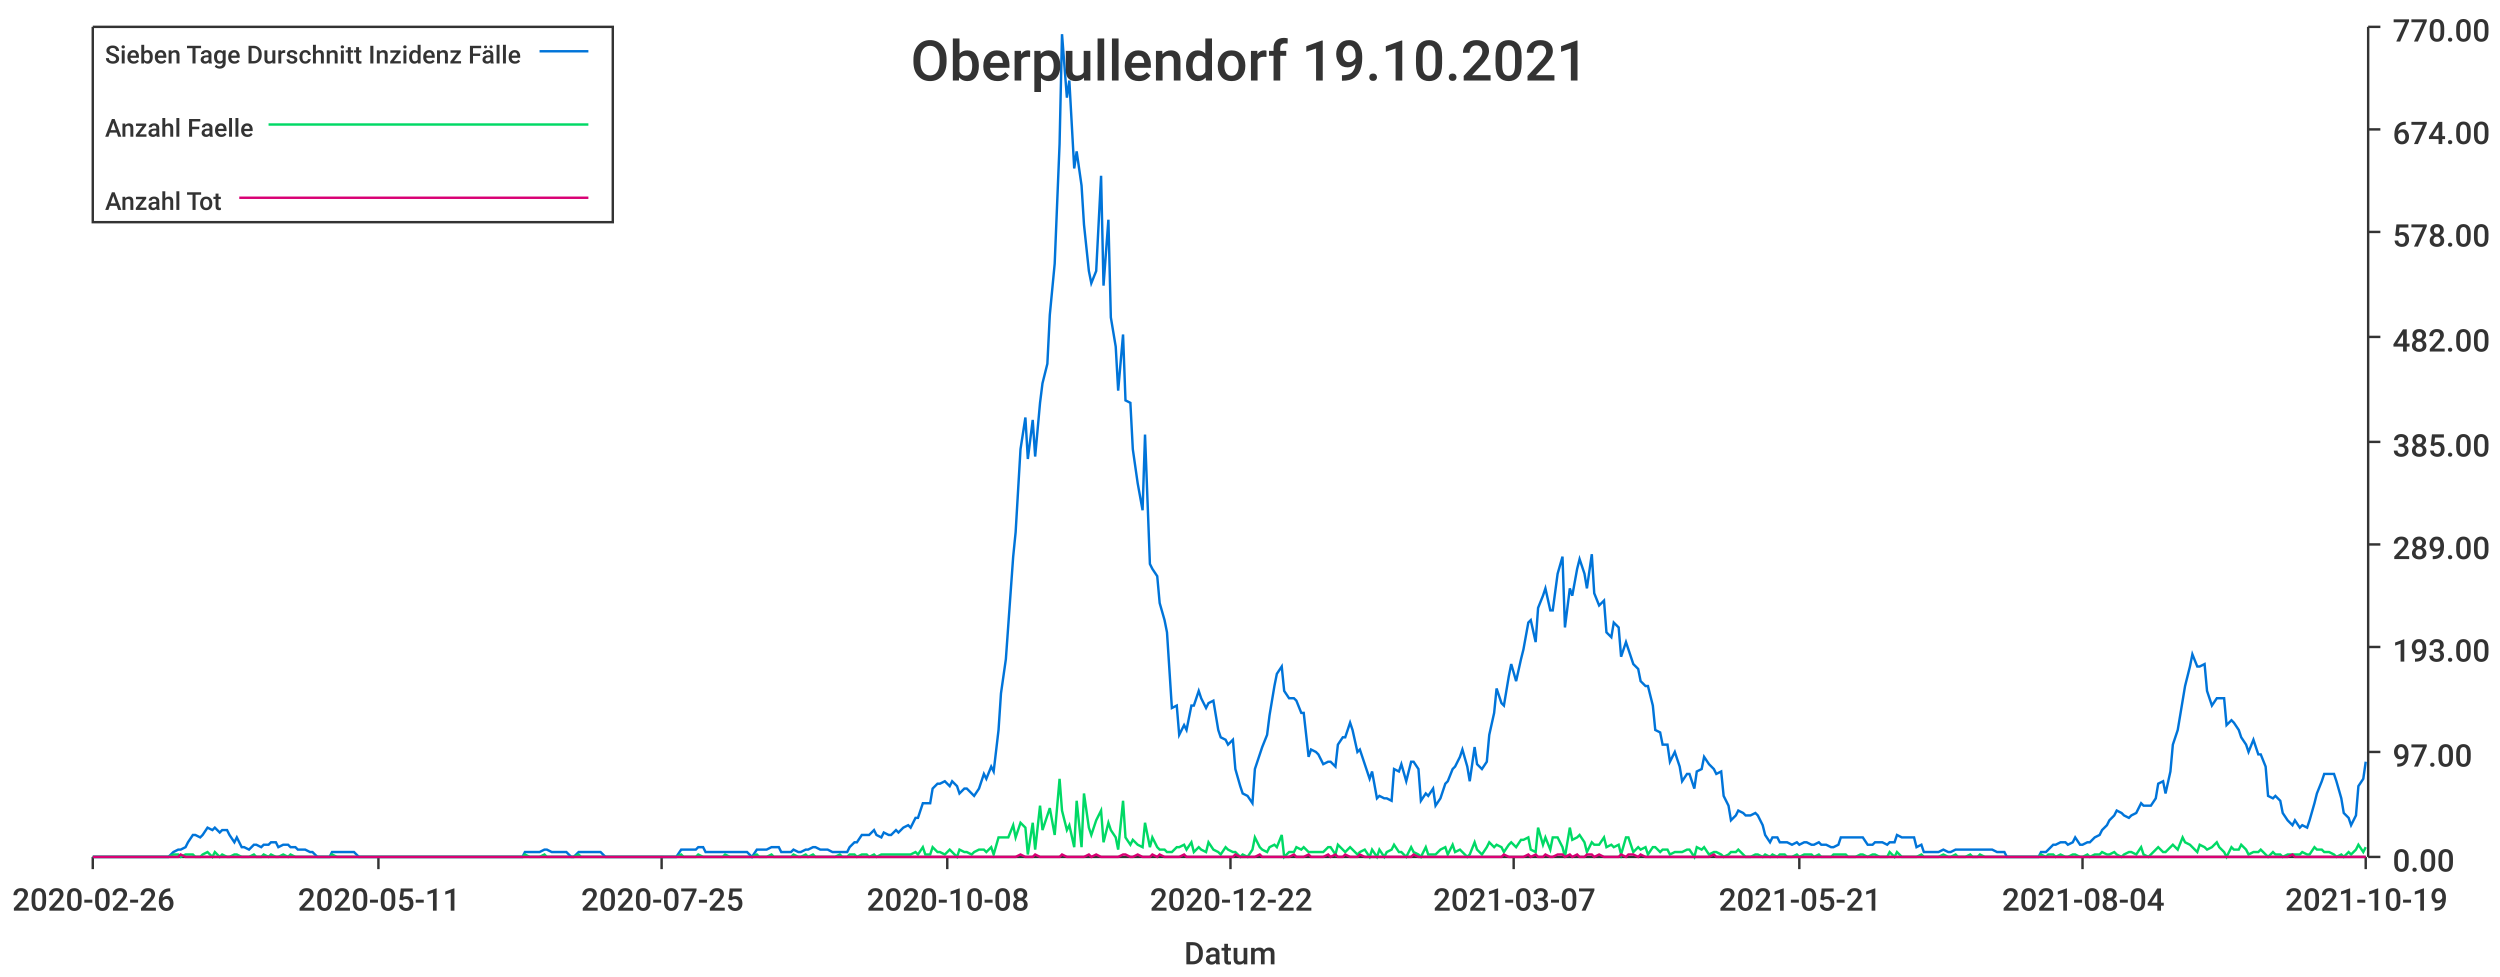
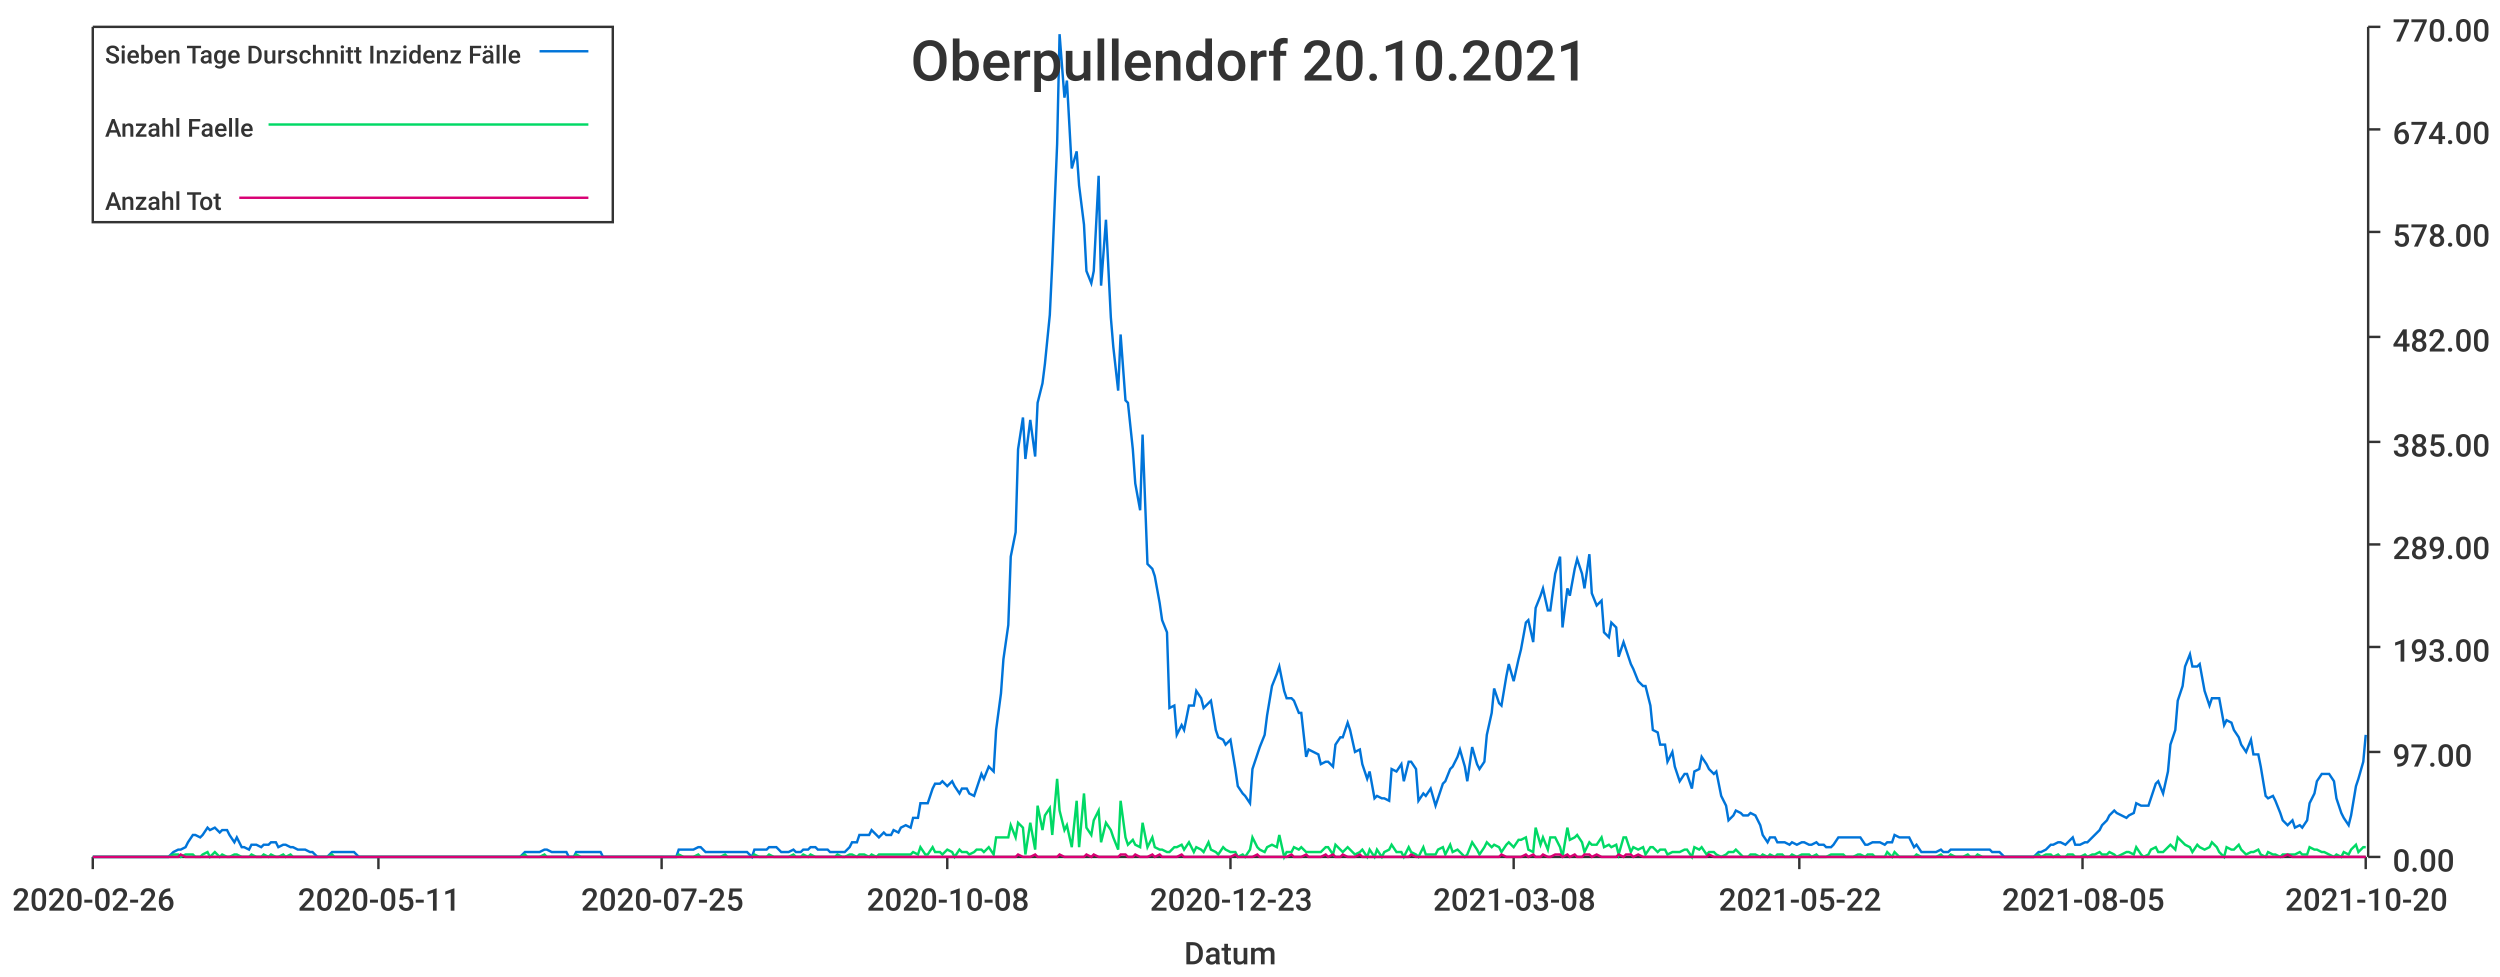
<svg xmlns="http://www.w3.org/2000/svg" width="1024" height="400">\n<path d="M 0 0 L 1024 0 L 1024 400 L 0 400 L 0 0" style="stroke-width:0;stroke:rgba(255,255,255,1.0);fill:rgba(255,255,255,1.0)" />
  <path d="M 38 11 L 969 11 L 969 351 L 38 351 L 38 11" style="stroke-width:0;stroke:rgba(255,255,255,1.0);fill:rgba(255,255,255,1.0)" />
  <path d="M 38 351 L 969 351" style="stroke-width:1;stroke:rgba(51,51,51,1.0);fill:none" />
  <path d="M 38 351 L 38 356" style="stroke-width:1;stroke:rgba(51,51,51,1.0);fill:none" />
  <text x="5" y="373" style="stroke-width:0;stroke:none;fill:rgba(51,51,51,1.0);font-size:12.8px;font-family:'Roboto Medium',sans-serif">2020-02-26</text>
  <path d="M 155 351 L 155 356" style="stroke-width:1;stroke:rgba(51,51,51,1.0);fill:none" />
  <text x="122" y="373" style="stroke-width:0;stroke:none;fill:rgba(51,51,51,1.0);font-size:12.8px;font-family:'Roboto Medium',sans-serif">2020-05-11</text>
  <path d="M 271 351 L 271 356" style="stroke-width:1;stroke:rgba(51,51,51,1.0);fill:none" />
  <text x="238" y="373" style="stroke-width:0;stroke:none;fill:rgba(51,51,51,1.0);font-size:12.8px;font-family:'Roboto Medium',sans-serif">2020-07-25</text>
  <path d="M 388 351 L 388 356" style="stroke-width:1;stroke:rgba(51,51,51,1.0);fill:none" />
  <text x="355" y="373" style="stroke-width:0;stroke:none;fill:rgba(51,51,51,1.0);font-size:12.8px;font-family:'Roboto Medium',sans-serif">2020-10-08</text>
  <path d="M 504 351 L 504 356" style="stroke-width:1;stroke:rgba(51,51,51,1.0);fill:none" />
-   <text x="471" y="373" style="stroke-width:0;stroke:none;fill:rgba(51,51,51,1.0);font-size:12.8px;font-family:'Roboto Medium',sans-serif">2020-12-22</text>
+   <text x="471" y="373" style="stroke-width:0;stroke:none;fill:rgba(51,51,51,1.0);font-size:12.8px;font-family:'Roboto Medium',sans-serif">2020-12-23</text>
  <path d="M 620 351 L 620 356" style="stroke-width:1;stroke:rgba(51,51,51,1.0);fill:none" />
-   <text x="587" y="373" style="stroke-width:0;stroke:none;fill:rgba(51,51,51,1.0);font-size:12.8px;font-family:'Roboto Medium',sans-serif">2021-03-07</text>
+   <text x="587" y="373" style="stroke-width:0;stroke:none;fill:rgba(51,51,51,1.0);font-size:12.8px;font-family:'Roboto Medium',sans-serif">2021-03-08</text>
  <path d="M 737 351 L 737 356" style="stroke-width:1;stroke:rgba(51,51,51,1.0);fill:none" />
-   <text x="704" y="373" style="stroke-width:0;stroke:none;fill:rgba(51,51,51,1.0);font-size:12.8px;font-family:'Roboto Medium',sans-serif">2021-05-21</text>
+   <text x="704" y="373" style="stroke-width:0;stroke:none;fill:rgba(51,51,51,1.0);font-size:12.8px;font-family:'Roboto Medium',sans-serif">2021-05-22</text>
  <path d="M 853 351 L 853 356" style="stroke-width:1;stroke:rgba(51,51,51,1.0);fill:none" />
-   <text x="820" y="373" style="stroke-width:0;stroke:none;fill:rgba(51,51,51,1.0);font-size:12.8px;font-family:'Roboto Medium',sans-serif">2021-08-04</text>
+   <text x="820" y="373" style="stroke-width:0;stroke:none;fill:rgba(51,51,51,1.0);font-size:12.8px;font-family:'Roboto Medium',sans-serif">2021-08-05</text>
  <path d="M 969 351 L 969 356" style="stroke-width:1;stroke:rgba(51,51,51,1.0);fill:none" />
-   <text x="936" y="373" style="stroke-width:0;stroke:none;fill:rgba(51,51,51,1.0);font-size:12.8px;font-family:'Roboto Medium',sans-serif">2021-10-19</text>
+   <text x="936" y="373" style="stroke-width:0;stroke:none;fill:rgba(51,51,51,1.0);font-size:12.8px;font-family:'Roboto Medium',sans-serif">2021-10-20</text>
  <text x="485" y="395" style="stroke-width:0;stroke:none;fill:rgba(51,51,51,1.0);font-size:12.8px;font-family:'Roboto Medium',sans-serif">Datum</text>
  <path d="M 970 351 L 970 11" style="stroke-width:1;stroke:rgba(51,51,51,1.0);fill:none" />
  <path d="M 970 351 L 975 351" style="stroke-width:1;stroke:rgba(51,51,51,1.0);fill:none" />
  <text x="980" y="357" style="stroke-width:0;stroke:none;fill:rgba(51,51,51,1.0);font-size:12.8px;font-family:'Roboto Medium',sans-serif">0.00</text>
  <path d="M 970 308 L 975 308" style="stroke-width:1;stroke:rgba(51,51,51,1.0);fill:none" />
  <text x="980" y="314" style="stroke-width:0;stroke:none;fill:rgba(51,51,51,1.0);font-size:12.8px;font-family:'Roboto Medium',sans-serif">97.00</text>
  <path d="M 970 265 L 975 265" style="stroke-width:1;stroke:rgba(51,51,51,1.0);fill:none" />
  <text x="980" y="271" style="stroke-width:0;stroke:none;fill:rgba(51,51,51,1.0);font-size:12.8px;font-family:'Roboto Medium',sans-serif">193.00</text>
  <path d="M 970 223 L 975 223" style="stroke-width:1;stroke:rgba(51,51,51,1.0);fill:none" />
  <text x="980" y="229" style="stroke-width:0;stroke:none;fill:rgba(51,51,51,1.0);font-size:12.8px;font-family:'Roboto Medium',sans-serif">289.00</text>
  <path d="M 970 181 L 975 181" style="stroke-width:1;stroke:rgba(51,51,51,1.0);fill:none" />
  <text x="980" y="187" style="stroke-width:0;stroke:none;fill:rgba(51,51,51,1.0);font-size:12.8px;font-family:'Roboto Medium',sans-serif">385.00</text>
  <path d="M 970 138 L 975 138" style="stroke-width:1;stroke:rgba(51,51,51,1.0);fill:none" />
  <text x="980" y="144" style="stroke-width:0;stroke:none;fill:rgba(51,51,51,1.0);font-size:12.8px;font-family:'Roboto Medium',sans-serif">482.00</text>
  <path d="M 970 95 L 975 95" style="stroke-width:1;stroke:rgba(51,51,51,1.0);fill:none" />
  <text x="980" y="101" style="stroke-width:0;stroke:none;fill:rgba(51,51,51,1.0);font-size:12.8px;font-family:'Roboto Medium',sans-serif">578.00</text>
  <path d="M 970 53 L 975 53" style="stroke-width:1;stroke:rgba(51,51,51,1.0);fill:none" />
  <text x="980" y="59" style="stroke-width:0;stroke:none;fill:rgba(51,51,51,1.0);font-size:12.8px;font-family:'Roboto Medium',sans-serif">674.00</text>
  <path d="M 970 11 L 975 11" style="stroke-width:1;stroke:rgba(51,51,51,1.0);fill:none" />
  <text x="980" y="17" style="stroke-width:0;stroke:none;fill:rgba(51,51,51,1.0);font-size:12.8px;font-family:'Roboto Medium',sans-serif">770.00</text>
-   <path d="M 38 351 L 40 351 L 42 351 L 43 351 L 45 351 L 46 351 L 48 351 L 49 351 L 51 351 L 52 351 L 54 351 L 56 351 L 57 351 L 59 351 L 60 351 L 62 351 L 63 351 L 65 351 L 66 351 L 68 351 L 69 351 L 71 349 L 73 348 L 74 348 L 76 347 L 77 345 L 79 342 L 80 342 L 82 343 L 83 342 L 85 339 L 87 340 L 88 339 L 90 341 L 91 340 L 93 340 L 94 342 L 96 345 L 97 343 L 99 347 L 100 347 L 102 348 L 104 346 L 105 346 L 107 347 L 108 346 L 110 346 L 111 345 L 113 345 L 114 347 L 116 346 L 118 346 L 119 347 L 121 347 L 122 348 L 124 348 L 125 348 L 127 349 L 128 349 L 130 351 L 131 351 L 133 351 L 135 351 L 136 349 L 138 349 L 139 349 L 141 349 L 142 349 L 144 349 L 145 349 L 147 351 L 148 351 L 150 351 L 152 351 L 153 351 L 155 351 L 156 351 L 158 351 L 159 351 L 161 351 L 162 351 L 164 351 L 166 351 L 167 351 L 169 351 L 170 351 L 172 351 L 173 351 L 175 351 L 176 351 L 178 351 L 179 351 L 181 351 L 183 351 L 184 351 L 186 351 L 187 351 L 189 351 L 190 351 L 192 351 L 193 351 L 195 351 L 197 351 L 198 351 L 200 351 L 201 351 L 203 351 L 204 351 L 206 351 L 207 351 L 209 351 L 210 351 L 212 351 L 214 351 L 215 349 L 217 349 L 218 349 L 220 349 L 221 349 L 223 348 L 224 348 L 226 349 L 227 349 L 229 349 L 231 349 L 232 349 L 234 351 L 235 351 L 237 349 L 238 349 L 240 349 L 241 349 L 243 349 L 245 349 L 246 349 L 248 351 L 249 351 L 251 351 L 252 351 L 254 351 L 255 351 L 257 351 L 258 351 L 260 351 L 262 351 L 263 351 L 265 351 L 266 351 L 268 351 L 269 351 L 271 351 L 272 351 L 274 351 L 276 351 L 277 351 L 279 348 L 280 348 L 282 348 L 283 348 L 285 348 L 286 347 L 288 347 L 289 349 L 291 349 L 293 349 L 294 349 L 296 349 L 297 349 L 299 349 L 300 349 L 302 349 L 303 349 L 305 349 L 306 349 L 308 351 L 310 348 L 311 348 L 313 348 L 314 348 L 316 347 L 317 347 L 319 347 L 320 349 L 322 349 L 324 349 L 325 348 L 327 349 L 328 349 L 330 348 L 331 348 L 333 347 L 334 347 L 336 348 L 337 348 L 339 348 L 341 349 L 342 349 L 344 349 L 345 349 L 347 349 L 348 347 L 350 345 L 351 345 L 353 342 L 355 342 L 356 342 L 358 340 L 359 342 L 361 343 L 362 341 L 364 342 L 365 342 L 367 340 L 368 341 L 370 339 L 372 338 L 373 339 L 375 335 L 376 335 L 378 329 L 379 329 L 381 329 L 382 323 L 384 321 L 385 321 L 387 320 L 389 322 L 390 320 L 392 322 L 393 325 L 395 323 L 396 323 L 398 325 L 399 326 L 401 323 L 403 317 L 404 319 L 406 314 L 407 316 L 409 299 L 410 284 L 412 270 L 413 256 L 415 228 L 416 218 L 418 184 L 420 171 L 421 188 L 423 172 L 424 187 L 426 165 L 427 157 L 429 149 L 430 129 L 432 108 L 434 59 L 435 14 L 437 40 L 438 33 L 440 69 L 441 62 L 443 76 L 444 92 L 446 111 L 447 116 L 449 111 L 451 72 L 452 117 L 454 90 L 455 130 L 457 142 L 458 160 L 460 137 L 461 164 L 463 165 L 464 184 L 466 198 L 468 209 L 469 178 L 471 231 L 472 233 L 474 236 L 475 247 L 477 254 L 478 259 L 480 290 L 482 289 L 483 301 L 485 297 L 486 299 L 488 289 L 489 289 L 491 283 L 492 286 L 494 290 L 495 288 L 497 287 L 499 299 L 500 302 L 502 303 L 503 305 L 505 303 L 506 315 L 508 322 L 509 325 L 511 326 L 513 329 L 514 315 L 516 309 L 517 306 L 519 301 L 520 293 L 522 281 L 523 276 L 525 273 L 526 283 L 528 286 L 530 286 L 531 287 L 533 292 L 534 292 L 536 310 L 537 307 L 539 308 L 540 309 L 542 313 L 544 312 L 545 312 L 547 314 L 548 305 L 550 302 L 551 302 L 553 296 L 554 299 L 556 308 L 557 307 L 559 313 L 561 319 L 562 316 L 564 327 L 565 326 L 567 327 L 568 327 L 570 328 L 571 315 L 573 316 L 574 313 L 576 320 L 578 312 L 579 312 L 581 315 L 582 328 L 584 325 L 585 326 L 587 323 L 588 330 L 590 327 L 592 321 L 593 320 L 595 315 L 596 314 L 598 310 L 599 307 L 601 314 L 602 320 L 604 306 L 605 313 L 607 315 L 609 312 L 610 301 L 612 292 L 613 282 L 615 288 L 616 289 L 618 277 L 619 272 L 621 279 L 623 270 L 624 266 L 626 255 L 627 254 L 629 263 L 630 249 L 632 244 L 633 241 L 635 250 L 636 250 L 638 235 L 640 228 L 641 257 L 643 241 L 644 244 L 646 233 L 647 229 L 649 235 L 650 241 L 652 227 L 653 243 L 655 248 L 657 246 L 658 259 L 660 261 L 661 255 L 663 257 L 664 269 L 666 263 L 667 266 L 669 272 L 671 274 L 672 279 L 674 281 L 675 281 L 677 289 L 678 299 L 680 300 L 681 305 L 683 305 L 684 312 L 686 308 L 688 314 L 689 320 L 691 317 L 692 317 L 694 323 L 695 316 L 697 315 L 698 310 L 700 313 L 702 315 L 703 317 L 705 316 L 706 326 L 708 330 L 709 336 L 711 334 L 712 332 L 714 333 L 715 334 L 717 334 L 719 333 L 720 334 L 722 338 L 723 342 L 725 345 L 726 343 L 728 343 L 729 345 L 731 345 L 732 345 L 734 346 L 736 345 L 737 346 L 739 345 L 740 345 L 742 346 L 743 346 L 745 345 L 746 346 L 748 346 L 750 347 L 751 347 L 753 346 L 754 343 L 756 343 L 757 343 L 759 343 L 760 343 L 762 343 L 763 343 L 765 346 L 767 346 L 768 345 L 770 345 L 771 345 L 773 346 L 774 345 L 776 345 L 777 342 L 779 343 L 781 343 L 782 343 L 784 343 L 785 347 L 787 346 L 788 349 L 790 349 L 791 349 L 793 349 L 794 349 L 796 348 L 798 349 L 799 349 L 801 348 L 802 348 L 804 348 L 805 348 L 807 348 L 808 348 L 810 348 L 811 348 L 813 348 L 815 348 L 816 348 L 818 349 L 819 349 L 821 349 L 822 351 L 824 351 L 825 351 L 827 351 L 829 351 L 830 351 L 832 351 L 833 351 L 835 351 L 836 349 L 838 349 L 839 348 L 841 346 L 842 346 L 844 345 L 846 345 L 847 346 L 849 345 L 850 343 L 852 346 L 853 346 L 855 345 L 856 345 L 858 343 L 860 342 L 861 340 L 863 338 L 864 336 L 866 334 L 867 332 L 869 333 L 870 334 L 872 335 L 873 334 L 875 333 L 877 329 L 878 330 L 880 330 L 881 330 L 883 327 L 884 321 L 886 320 L 887 325 L 889 316 L 890 305 L 892 299 L 894 287 L 895 281 L 897 273 L 898 268 L 900 273 L 901 273 L 903 272 L 904 283 L 906 289 L 908 286 L 909 286 L 911 286 L 912 297 L 914 295 L 915 296 L 917 299 L 918 302 L 920 305 L 921 308 L 923 303 L 925 309 L 926 309 L 928 314 L 929 326 L 931 327 L 932 326 L 934 328 L 935 333 L 937 336 L 939 338 L 940 336 L 942 339 L 943 338 L 945 339 L 946 336 L 948 329 L 949 325 L 951 320 L 952 317 L 954 317 L 956 317 L 957 320 L 959 327 L 960 333 L 962 335 L 963 338 L 965 334 L 966 322 L 968 319 L 969 312" style="stroke-width:1;stroke:rgba(0,116,217,1.0);fill:none" />
-   <path d="M 38 351 L 40 351 L 42 351 L 43 351 L 45 351 L 46 351 L 48 351 L 49 351 L 51 351 L 52 351 L 54 351 L 56 351 L 57 351 L 59 351 L 60 351 L 62 351 L 63 351 L 65 351 L 66 351 L 68 351 L 69 351 L 71 350 L 73 350 L 74 351 L 76 350 L 77 350 L 79 350 L 80 351 L 82 351 L 83 350 L 85 349 L 87 351 L 88 349 L 90 351 L 91 350 L 93 351 L 94 351 L 96 350 L 97 350 L 99 351 L 100 351 L 102 351 L 104 350 L 105 351 L 107 351 L 108 350 L 110 351 L 111 350 L 113 351 L 114 351 L 116 350 L 118 351 L 119 350 L 121 351 L 122 351 L 124 351 L 125 351 L 127 351 L 128 351 L 130 351 L 131 351 L 133 351 L 135 351 L 136 350 L 138 351 L 139 351 L 141 351 L 142 351 L 144 351 L 145 351 L 147 351 L 148 351 L 150 351 L 152 351 L 153 351 L 155 351 L 156 351 L 158 351 L 159 351 L 161 351 L 162 351 L 164 351 L 166 351 L 167 351 L 169 351 L 170 351 L 172 351 L 173 351 L 175 351 L 176 351 L 178 351 L 179 351 L 181 351 L 183 351 L 184 351 L 186 351 L 187 351 L 189 351 L 190 351 L 192 351 L 193 351 L 195 351 L 197 351 L 198 351 L 200 351 L 201 351 L 203 351 L 204 351 L 206 351 L 207 351 L 209 351 L 210 351 L 212 351 L 214 351 L 215 350 L 217 351 L 218 351 L 220 351 L 221 351 L 223 350 L 224 351 L 226 351 L 227 351 L 229 351 L 231 351 L 232 351 L 234 351 L 235 351 L 237 350 L 238 351 L 240 351 L 241 351 L 243 351 L 245 351 L 246 351 L 248 351 L 249 351 L 251 351 L 252 351 L 254 351 L 255 351 L 257 351 L 258 351 L 260 351 L 262 351 L 263 351 L 265 351 L 266 351 L 268 351 L 269 351 L 271 351 L 272 351 L 274 351 L 276 351 L 277 351 L 279 350 L 280 351 L 282 351 L 283 351 L 285 351 L 286 350 L 288 351 L 289 351 L 291 351 L 293 351 L 294 351 L 296 351 L 297 350 L 299 351 L 300 351 L 302 351 L 303 351 L 305 351 L 306 351 L 308 351 L 310 350 L 311 351 L 313 351 L 314 351 L 316 350 L 317 351 L 319 351 L 320 351 L 322 351 L 324 351 L 325 350 L 327 351 L 328 351 L 330 350 L 331 351 L 333 350 L 334 351 L 336 351 L 337 351 L 339 351 L 341 351 L 342 351 L 344 350 L 345 351 L 347 351 L 348 350 L 350 350 L 351 351 L 353 350 L 355 350 L 356 351 L 358 350 L 359 351 L 361 350 L 362 350 L 364 350 L 365 350 L 367 350 L 368 350 L 370 350 L 372 350 L 373 350 L 375 349 L 376 350 L 378 347 L 379 350 L 381 350 L 382 347 L 384 349 L 385 349 L 387 350 L 389 348 L 390 349 L 392 351 L 393 348 L 395 349 L 396 349 L 398 350 L 399 349 L 401 348 L 403 348 L 404 349 L 406 347 L 407 350 L 409 343 L 410 343 L 412 343 L 413 343 L 415 338 L 416 343 L 418 337 L 420 339 L 421 350 L 423 337 L 424 348 L 426 330 L 427 340 L 429 334 L 430 331 L 432 342 L 434 319 L 435 332 L 437 340 L 438 338 L 440 347 L 441 328 L 443 347 L 444 325 L 446 339 L 447 342 L 449 336 L 451 332 L 452 345 L 454 337 L 455 340 L 457 343 L 458 348 L 460 328 L 461 343 L 463 346 L 464 344 L 466 346 L 468 347 L 469 337 L 471 347 L 472 343 L 474 347 L 475 348 L 477 348 L 478 349 L 480 349 L 482 347 L 483 347 L 485 346 L 486 348 L 488 345 L 489 349 L 491 347 L 492 348 L 494 349 L 495 345 L 497 348 L 499 349 L 500 350 L 502 347 L 503 348 L 505 349 L 506 349 L 508 351 L 509 350 L 511 351 L 513 348 L 514 343 L 516 347 L 517 348 L 519 349 L 520 347 L 522 346 L 523 347 L 525 342 L 526 351 L 528 349 L 530 349 L 531 347 L 533 348 L 534 347 L 536 349 L 537 349 L 539 349 L 540 349 L 542 349 L 544 347 L 545 347 L 547 350 L 548 346 L 550 348 L 551 349 L 553 347 L 554 348 L 556 350 L 557 349 L 559 348 L 561 351 L 562 348 L 564 351 L 565 348 L 567 351 L 568 349 L 570 348 L 571 346 L 573 349 L 574 349 L 576 351 L 578 347 L 579 349 L 581 350 L 582 351 L 584 347 L 585 350 L 587 350 L 588 350 L 590 348 L 592 347 L 593 350 L 595 346 L 596 349 L 598 348 L 599 349 L 601 351 L 602 350 L 604 345 L 605 348 L 607 350 L 609 347 L 610 345 L 612 347 L 613 346 L 615 347 L 616 349 L 618 346 L 619 345 L 621 347 L 623 344 L 624 344 L 626 343 L 627 348 L 629 349 L 630 339 L 632 346 L 633 343 L 635 348 L 636 343 L 638 343 L 640 347 L 641 351 L 643 339 L 644 344 L 646 343 L 647 342 L 649 345 L 650 349 L 652 345 L 653 346 L 655 346 L 657 343 L 658 347 L 660 346 L 661 347 L 663 346 L 664 350 L 666 343 L 667 343 L 669 349 L 671 347 L 672 348 L 674 347 L 675 350 L 677 347 L 678 347 L 680 349 L 681 348 L 683 348 L 684 350 L 686 349 L 688 349 L 689 349 L 691 348 L 692 348 L 694 351 L 695 347 L 697 348 L 698 347 L 700 350 L 702 349 L 703 349 L 705 350 L 706 351 L 708 350 L 709 349 L 711 349 L 712 348 L 714 350 L 715 351 L 717 351 L 719 350 L 720 350 L 722 351 L 723 350 L 725 351 L 726 350 L 728 351 L 729 350 L 731 350 L 732 351 L 734 351 L 736 350 L 737 351 L 739 350 L 740 350 L 742 350 L 743 351 L 745 350 L 746 351 L 748 351 L 750 351 L 751 350 L 753 350 L 754 350 L 756 350 L 757 351 L 759 351 L 760 351 L 762 350 L 763 350 L 765 351 L 767 350 L 768 350 L 770 351 L 771 351 L 773 351 L 774 349 L 776 351 L 777 349 L 779 351 L 781 351 L 782 351 L 784 351 L 785 351 L 787 350 L 788 351 L 790 351 L 791 351 L 793 351 L 794 351 L 796 350 L 798 351 L 799 351 L 801 350 L 802 351 L 804 351 L 805 351 L 807 350 L 808 351 L 810 351 L 811 350 L 813 351 L 815 351 L 816 351 L 818 351 L 819 351 L 821 351 L 822 351 L 824 351 L 825 351 L 827 351 L 829 351 L 830 351 L 832 351 L 833 351 L 835 351 L 836 350 L 838 351 L 839 350 L 841 350 L 842 351 L 844 350 L 846 351 L 847 351 L 849 350 L 850 350 L 852 351 L 853 351 L 855 350 L 856 351 L 858 350 L 860 350 L 861 349 L 863 350 L 864 350 L 866 349 L 867 350 L 869 351 L 870 350 L 872 349 L 873 349 L 875 350 L 877 347 L 878 350 L 880 351 L 881 350 L 883 348 L 884 347 L 886 349 L 887 349 L 889 347 L 890 346 L 892 348 L 894 343 L 895 345 L 897 346 L 898 347 L 900 349 L 901 346 L 903 347 L 904 348 L 906 347 L 908 345 L 909 347 L 911 349 L 912 351 L 914 347 L 915 348 L 917 348 L 918 346 L 920 348 L 921 350 L 923 349 L 925 349 L 926 348 L 928 350 L 929 351 L 931 349 L 932 350 L 934 350 L 935 351 L 937 350 L 939 350 L 940 350 L 942 350 L 943 349 L 945 350 L 946 350 L 948 347 L 949 348 L 951 348 L 952 349 L 954 349 L 956 350 L 957 351 L 959 350 L 960 351 L 962 349 L 963 350 L 965 348 L 966 346 L 968 349 L 969 347" style="stroke-width:1;stroke:rgba(0,217,101,1.0);fill:none" />
-   <path d="M 38 351 L 40 351 L 42 351 L 43 351 L 45 351 L 46 351 L 48 351 L 49 351 L 51 351 L 52 351 L 54 351 L 56 351 L 57 351 L 59 351 L 60 351 L 62 351 L 63 351 L 65 351 L 66 351 L 68 351 L 69 351 L 71 351 L 73 351 L 74 350 L 76 351 L 77 351 L 79 351 L 80 351 L 82 351 L 83 351 L 85 351 L 87 351 L 88 351 L 90 351 L 91 351 L 93 351 L 94 351 L 96 351 L 97 351 L 99 351 L 100 351 L 102 351 L 104 351 L 105 351 L 107 351 L 108 351 L 110 351 L 111 351 L 113 351 L 114 351 L 116 351 L 118 351 L 119 351 L 121 351 L 122 351 L 124 351 L 125 351 L 127 351 L 128 351 L 130 351 L 131 351 L 133 351 L 135 351 L 136 351 L 138 351 L 139 351 L 141 351 L 142 351 L 144 351 L 145 351 L 147 351 L 148 351 L 150 351 L 152 351 L 153 351 L 155 351 L 156 351 L 158 351 L 159 351 L 161 351 L 162 351 L 164 351 L 166 351 L 167 351 L 169 351 L 170 351 L 172 351 L 173 351 L 175 351 L 176 351 L 178 351 L 179 351 L 181 351 L 183 351 L 184 351 L 186 351 L 187 351 L 189 351 L 190 351 L 192 351 L 193 351 L 195 351 L 197 351 L 198 351 L 200 351 L 201 351 L 203 351 L 204 351 L 206 351 L 207 351 L 209 351 L 210 351 L 212 351 L 214 351 L 215 351 L 217 351 L 218 351 L 220 351 L 221 351 L 223 351 L 224 351 L 226 351 L 227 351 L 229 351 L 231 351 L 232 351 L 234 351 L 235 351 L 237 351 L 238 351 L 240 351 L 241 351 L 243 351 L 245 351 L 246 351 L 248 351 L 249 351 L 251 351 L 252 351 L 254 351 L 255 351 L 257 351 L 258 351 L 260 351 L 262 351 L 263 351 L 265 351 L 266 351 L 268 351 L 269 351 L 271 351 L 272 351 L 274 351 L 276 351 L 277 351 L 279 351 L 280 351 L 282 351 L 283 351 L 285 351 L 286 351 L 288 351 L 289 351 L 291 351 L 293 351 L 294 351 L 296 351 L 297 351 L 299 351 L 300 351 L 302 351 L 303 351 L 305 351 L 306 351 L 308 351 L 310 351 L 311 351 L 313 351 L 314 351 L 316 351 L 317 351 L 319 351 L 320 351 L 322 351 L 324 351 L 325 351 L 327 351 L 328 351 L 330 351 L 331 351 L 333 351 L 334 351 L 336 351 L 337 351 L 339 351 L 341 351 L 342 351 L 344 351 L 345 351 L 347 351 L 348 351 L 350 351 L 351 351 L 353 351 L 355 351 L 356 351 L 358 351 L 359 351 L 361 351 L 362 351 L 364 351 L 365 351 L 367 351 L 368 351 L 370 351 L 372 351 L 373 351 L 375 351 L 376 351 L 378 351 L 379 351 L 381 351 L 382 351 L 384 351 L 385 351 L 387 351 L 389 351 L 390 351 L 392 351 L 393 351 L 395 351 L 396 351 L 398 351 L 399 351 L 401 351 L 403 351 L 404 351 L 406 351 L 407 351 L 409 351 L 410 351 L 412 351 L 413 351 L 415 351 L 416 351 L 418 350 L 420 351 L 421 351 L 423 351 L 424 350 L 426 351 L 427 351 L 429 351 L 430 351 L 432 351 L 434 351 L 435 350 L 437 351 L 438 351 L 440 351 L 441 351 L 443 351 L 444 351 L 446 350 L 447 351 L 449 350 L 451 351 L 452 351 L 454 351 L 455 351 L 457 351 L 458 351 L 460 350 L 461 350 L 463 351 L 464 351 L 466 350 L 468 351 L 469 351 L 471 351 L 472 350 L 474 351 L 475 350 L 477 351 L 478 351 L 480 351 L 482 351 L 483 351 L 485 350 L 486 351 L 488 351 L 489 351 L 491 351 L 492 351 L 494 351 L 495 351 L 497 351 L 499 351 L 500 351 L 502 351 L 503 351 L 505 351 L 506 350 L 508 351 L 509 351 L 511 351 L 513 351 L 514 351 L 516 350 L 517 351 L 519 351 L 520 351 L 522 351 L 523 351 L 525 351 L 526 351 L 528 351 L 530 350 L 531 351 L 533 351 L 534 351 L 536 350 L 537 351 L 539 351 L 540 351 L 542 351 L 544 350 L 545 351 L 547 350 L 548 351 L 550 351 L 551 350 L 553 351 L 554 351 L 556 351 L 557 350 L 559 351 L 561 351 L 562 351 L 564 351 L 565 351 L 567 351 L 568 351 L 570 351 L 571 351 L 573 351 L 574 351 L 576 351 L 578 351 L 579 350 L 581 351 L 582 351 L 584 351 L 585 351 L 587 351 L 588 351 L 590 351 L 592 351 L 593 351 L 595 351 L 596 351 L 598 351 L 599 351 L 601 351 L 602 351 L 604 351 L 605 351 L 607 351 L 609 351 L 610 351 L 612 351 L 613 351 L 615 351 L 616 350 L 618 351 L 619 351 L 621 351 L 623 351 L 624 351 L 626 350 L 627 351 L 629 350 L 630 351 L 632 351 L 633 350 L 635 351 L 636 351 L 638 350 L 640 350 L 641 351 L 643 350 L 644 351 L 646 350 L 647 351 L 649 351 L 650 350 L 652 350 L 653 351 L 655 350 L 657 351 L 658 351 L 660 351 L 661 351 L 663 351 L 664 350 L 666 351 L 667 350 L 669 350 L 671 351 L 672 350 L 674 351 L 675 351 L 677 351 L 678 351 L 680 351 L 681 351 L 683 351 L 684 351 L 686 351 L 688 351 L 689 351 L 691 351 L 692 351 L 694 351 L 695 351 L 697 351 L 698 351 L 700 351 L 702 350 L 703 351 L 705 351 L 706 351 L 708 351 L 709 351 L 711 351 L 712 351 L 714 351 L 715 351 L 717 351 L 719 351 L 720 351 L 722 351 L 723 351 L 725 351 L 726 351 L 728 351 L 729 351 L 731 351 L 732 351 L 734 351 L 736 351 L 737 351 L 739 351 L 740 351 L 742 351 L 743 351 L 745 351 L 746 351 L 748 351 L 750 351 L 751 351 L 753 351 L 754 351 L 756 351 L 757 351 L 759 351 L 760 351 L 762 351 L 763 351 L 765 351 L 767 351 L 768 351 L 770 351 L 771 351 L 773 351 L 774 351 L 776 351 L 777 351 L 779 351 L 781 351 L 782 351 L 784 351 L 785 351 L 787 351 L 788 351 L 790 351 L 791 351 L 793 351 L 794 351 L 796 351 L 798 351 L 799 351 L 801 351 L 802 351 L 804 351 L 805 351 L 807 351 L 808 351 L 810 351 L 811 351 L 813 351 L 815 351 L 816 351 L 818 351 L 819 351 L 821 351 L 822 351 L 824 351 L 825 351 L 827 351 L 829 351 L 830 351 L 832 351 L 833 351 L 835 351 L 836 351 L 838 351 L 839 351 L 841 351 L 842 351 L 844 351 L 846 351 L 847 351 L 849 351 L 850 351 L 852 351 L 853 351 L 855 351 L 856 351 L 858 351 L 860 351 L 861 351 L 863 351 L 864 351 L 866 351 L 867 351 L 869 351 L 870 351 L 872 351 L 873 351 L 875 351 L 877 351 L 878 351 L 880 351 L 881 351 L 883 351 L 884 351 L 886 351 L 887 351 L 889 351 L 890 351 L 892 351 L 894 351 L 895 351 L 897 351 L 898 351 L 900 351 L 901 351 L 903 351 L 904 351 L 906 351 L 908 351 L 909 351 L 911 351 L 912 351 L 914 351 L 915 351 L 917 351 L 918 351 L 920 351 L 921 351 L 923 351 L 925 351 L 926 351 L 928 351 L 929 351 L 931 351 L 932 351 L 934 351 L 935 351 L 937 351 L 939 350 L 940 351 L 942 351 L 943 351 L 945 351 L 946 351 L 948 351 L 949 351 L 951 351 L 952 351 L 954 351 L 956 351 L 957 351 L 959 351 L 960 351 L 962 351 L 963 351 L 965 351 L 966 351 L 968 351 L 969 351" style="stroke-width:1;stroke:rgba(217,0,116,1.0);fill:none" />
-   <text x="373" y="33" style="stroke-width:0;stroke:none;fill:rgba(51,51,51,1.0);font-size:23.0px;font-family:'Roboto Medium',sans-serif">Oberpullendorf 19.10.2021</text>
+   <path d="M 38 351 L 40 351 L 42 351 L 43 351 L 45 351 L 46 351 L 48 351 L 49 351 L 51 351 L 52 351 L 54 351 L 56 351 L 57 351 L 59 351 L 60 351 L 62 351 L 63 351 L 65 351 L 66 351 L 68 351 L 69 351 L 71 349 L 73 348 L 74 348 L 76 347 L 77 345 L 79 342 L 80 342 L 82 343 L 83 342 L 85 339 L 86 340 L 88 339 L 90 341 L 91 340 L 93 340 L 94 342 L 96 345 L 97 343 L 99 347 L 100 347 L 102 348 L 103 346 L 105 346 L 107 347 L 108 346 L 110 346 L 111 345 L 113 345 L 114 347 L 116 346 L 117 346 L 119 347 L 120 347 L 122 348 L 124 348 L 125 348 L 127 349 L 128 349 L 130 351 L 131 351 L 133 351 L 134 351 L 136 349 L 137 349 L 139 349 L 141 349 L 142 349 L 144 349 L 145 349 L 147 351 L 148 351 L 150 351 L 151 351 L 153 351 L 154 351 L 156 351 L 158 351 L 159 351 L 161 351 L 162 351 L 164 351 L 165 351 L 167 351 L 168 351 L 170 351 L 171 351 L 173 351 L 175 351 L 176 351 L 178 351 L 179 351 L 181 351 L 182 351 L 184 351 L 185 351 L 187 351 L 189 351 L 190 351 L 192 351 L 193 351 L 195 351 L 196 351 L 198 351 L 199 351 L 201 351 L 202 351 L 204 351 L 206 351 L 207 351 L 209 351 L 210 351 L 212 351 L 213 351 L 215 349 L 216 349 L 218 349 L 219 349 L 221 349 L 223 348 L 224 348 L 226 349 L 227 349 L 229 349 L 230 349 L 232 349 L 233 351 L 235 351 L 236 349 L 238 349 L 240 349 L 241 349 L 243 349 L 244 349 L 246 349 L 247 351 L 249 351 L 250 351 L 252 351 L 253 351 L 255 351 L 257 351 L 258 351 L 260 351 L 261 351 L 263 351 L 264 351 L 266 351 L 267 351 L 269 351 L 270 351 L 272 351 L 274 351 L 275 351 L 277 351 L 278 348 L 280 348 L 281 348 L 283 348 L 284 348 L 286 347 L 287 347 L 289 349 L 291 349 L 292 349 L 294 349 L 295 349 L 297 349 L 298 349 L 300 349 L 301 349 L 303 349 L 304 349 L 306 349 L 308 351 L 309 348 L 311 348 L 312 348 L 314 348 L 315 347 L 317 347 L 318 347 L 320 349 L 322 349 L 323 349 L 325 348 L 326 349 L 328 349 L 329 348 L 331 348 L 332 347 L 334 347 L 335 348 L 337 348 L 339 348 L 340 349 L 342 349 L 343 349 L 345 349 L 346 349 L 348 347 L 349 345 L 351 345 L 352 342 L 354 342 L 356 342 L 357 340 L 359 342 L 360 343 L 362 341 L 363 342 L 365 342 L 366 340 L 368 341 L 369 339 L 371 338 L 373 339 L 374 335 L 376 335 L 377 329 L 379 329 L 380 329 L 382 323 L 383 321 L 385 321 L 386 320 L 388 322 L 390 320 L 391 322 L 393 325 L 394 323 L 396 323 L 397 325 L 399 326 L 400 323 L 402 317 L 403 319 L 405 314 L 407 316 L 408 299 L 410 284 L 411 270 L 413 256 L 414 228 L 416 218 L 417 184 L 419 171 L 420 188 L 422 172 L 424 187 L 425 165 L 427 157 L 428 149 L 430 129 L 431 108 L 433 59 L 434 14 L 436 40 L 437 33 L 439 69 L 441 62 L 442 76 L 444 92 L 445 111 L 447 116 L 448 111 L 450 72 L 451 117 L 453 90 L 455 130 L 456 142 L 458 160 L 459 137 L 461 164 L 462 165 L 464 184 L 465 198 L 467 209 L 468 178 L 470 231 L 472 233 L 473 236 L 475 247 L 476 254 L 478 259 L 479 290 L 481 289 L 482 301 L 484 297 L 485 299 L 487 289 L 489 289 L 490 283 L 492 286 L 493 290 L 495 288 L 496 287 L 498 299 L 499 302 L 501 303 L 502 305 L 504 303 L 506 315 L 507 322 L 509 325 L 510 326 L 512 329 L 513 315 L 515 309 L 516 306 L 518 301 L 519 293 L 521 281 L 523 276 L 524 273 L 526 283 L 527 286 L 529 286 L 530 287 L 532 292 L 533 292 L 535 310 L 536 307 L 538 308 L 540 309 L 541 313 L 543 312 L 544 312 L 546 314 L 547 305 L 549 302 L 550 302 L 552 296 L 553 299 L 555 308 L 557 307 L 558 313 L 560 319 L 561 316 L 563 327 L 564 326 L 566 327 L 567 327 L 569 328 L 570 315 L 572 316 L 574 313 L 575 320 L 577 312 L 578 312 L 580 315 L 581 328 L 583 325 L 584 326 L 586 323 L 588 330 L 589 327 L 591 321 L 592 320 L 594 315 L 595 314 L 597 310 L 598 307 L 600 314 L 601 320 L 603 306 L 605 313 L 606 315 L 608 312 L 609 301 L 611 292 L 612 282 L 614 288 L 615 289 L 617 277 L 618 272 L 620 279 L 622 270 L 623 266 L 625 255 L 626 254 L 628 263 L 629 249 L 631 244 L 632 241 L 634 250 L 635 250 L 637 235 L 639 228 L 640 257 L 642 241 L 643 244 L 645 233 L 646 229 L 648 235 L 649 241 L 651 227 L 652 243 L 654 248 L 656 246 L 657 259 L 659 261 L 660 255 L 662 257 L 663 269 L 665 263 L 666 266 L 668 272 L 669 274 L 671 279 L 673 281 L 674 281 L 676 289 L 677 299 L 679 300 L 680 305 L 682 305 L 683 312 L 685 308 L 686 314 L 688 320 L 690 317 L 691 317 L 693 323 L 694 316 L 696 315 L 697 310 L 699 313 L 700 315 L 702 317 L 703 316 L 705 326 L 707 330 L 708 336 L 710 334 L 711 332 L 713 333 L 714 334 L 716 334 L 717 333 L 719 334 L 721 338 L 722 342 L 724 345 L 725 343 L 727 343 L 728 345 L 730 345 L 731 345 L 733 346 L 734 345 L 736 346 L 738 345 L 739 345 L 741 346 L 742 346 L 744 345 L 745 346 L 747 346 L 748 347 L 750 347 L 751 346 L 753 343 L 755 343 L 756 343 L 758 343 L 759 343 L 761 343 L 762 343 L 764 346 L 765 346 L 767 345 L 768 345 L 770 345 L 772 346 L 773 345 L 775 345 L 776 342 L 778 343 L 779 343 L 781 343 L 782 343 L 784 347 L 785 346 L 787 349 L 789 349 L 790 349 L 792 349 L 793 349 L 795 348 L 796 349 L 798 349 L 799 348 L 801 348 L 802 348 L 804 348 L 806 348 L 807 348 L 809 348 L 810 348 L 812 348 L 813 348 L 815 348 L 816 349 L 818 349 L 819 349 L 821 351 L 823 351 L 824 351 L 826 351 L 827 351 L 829 351 L 830 351 L 832 351 L 833 351 L 835 349 L 836 349 L 838 348 L 840 346 L 841 346 L 843 345 L 844 345 L 846 346 L 847 345 L 849 343 L 850 346 L 852 346 L 854 345 L 855 345 L 857 343 L 858 342 L 860 340 L 861 338 L 863 336 L 864 334 L 866 332 L 867 333 L 869 334 L 871 335 L 872 334 L 874 333 L 875 329 L 877 330 L 878 330 L 880 330 L 881 327 L 883 321 L 884 320 L 886 325 L 888 316 L 889 305 L 891 299 L 892 287 L 894 281 L 895 273 L 897 268 L 898 273 L 900 273 L 901 272 L 903 283 L 905 289 L 906 286 L 908 286 L 909 286 L 911 297 L 912 295 L 914 296 L 915 299 L 917 302 L 918 305 L 920 308 L 922 303 L 923 309 L 925 309 L 926 314 L 928 326 L 929 327 L 931 326 L 932 328 L 934 333 L 935 336 L 937 338 L 939 336 L 940 339 L 942 338 L 943 339 L 945 336 L 946 329 L 948 325 L 949 320 L 951 317 L 952 317 L 954 317 L 956 320 L 957 327 L 959 333 L 960 335 L 962 338 L 963 334 L 965 322 L 966 319 L 968 312 L 969 301" style="stroke-width:1;stroke:rgba(0,116,217,1.0);fill:none" />
+   <path d="M 38 351 L 40 351 L 42 351 L 43 351 L 45 351 L 46 351 L 48 351 L 49 351 L 51 351 L 52 351 L 54 351 L 56 351 L 57 351 L 59 351 L 60 351 L 62 351 L 63 351 L 65 351 L 66 351 L 68 351 L 69 351 L 71 350 L 73 350 L 74 351 L 76 350 L 77 350 L 79 350 L 80 351 L 82 351 L 83 350 L 85 349 L 86 351 L 88 349 L 90 351 L 91 350 L 93 351 L 94 351 L 96 350 L 97 350 L 99 351 L 100 351 L 102 351 L 103 350 L 105 351 L 107 351 L 108 350 L 110 351 L 111 350 L 113 351 L 114 351 L 116 350 L 117 351 L 119 350 L 120 351 L 122 351 L 124 351 L 125 351 L 127 351 L 128 351 L 130 351 L 131 351 L 133 351 L 134 351 L 136 350 L 137 351 L 139 351 L 141 351 L 142 351 L 144 351 L 145 351 L 147 351 L 148 351 L 150 351 L 151 351 L 153 351 L 154 351 L 156 351 L 158 351 L 159 351 L 161 351 L 162 351 L 164 351 L 165 351 L 167 351 L 168 351 L 170 351 L 171 351 L 173 351 L 175 351 L 176 351 L 178 351 L 179 351 L 181 351 L 182 351 L 184 351 L 185 351 L 187 351 L 189 351 L 190 351 L 192 351 L 193 351 L 195 351 L 196 351 L 198 351 L 199 351 L 201 351 L 202 351 L 204 351 L 206 351 L 207 351 L 209 351 L 210 351 L 212 351 L 213 351 L 215 350 L 216 351 L 218 351 L 219 351 L 221 351 L 223 350 L 224 351 L 226 351 L 227 351 L 229 351 L 230 351 L 232 351 L 233 351 L 235 351 L 236 350 L 238 351 L 240 351 L 241 351 L 243 351 L 244 351 L 246 351 L 247 351 L 249 351 L 250 351 L 252 351 L 253 351 L 255 351 L 257 351 L 258 351 L 260 351 L 261 351 L 263 351 L 264 351 L 266 351 L 267 351 L 269 351 L 270 351 L 272 351 L 274 351 L 275 351 L 277 351 L 278 350 L 280 351 L 281 351 L 283 351 L 284 351 L 286 350 L 287 351 L 289 351 L 291 351 L 292 351 L 294 351 L 295 351 L 297 350 L 298 351 L 300 351 L 301 351 L 303 351 L 304 351 L 306 351 L 308 351 L 309 350 L 311 351 L 312 351 L 314 351 L 315 350 L 317 351 L 318 351 L 320 351 L 322 351 L 323 351 L 325 350 L 326 351 L 328 351 L 329 350 L 331 351 L 332 350 L 334 351 L 335 351 L 337 351 L 339 351 L 340 351 L 342 351 L 343 350 L 345 351 L 346 351 L 348 350 L 349 350 L 351 351 L 352 350 L 354 350 L 356 351 L 357 350 L 359 351 L 360 350 L 362 350 L 363 350 L 365 350 L 366 350 L 368 350 L 369 350 L 371 350 L 373 350 L 374 349 L 376 350 L 377 347 L 379 350 L 380 350 L 382 347 L 383 349 L 385 349 L 386 350 L 388 348 L 390 349 L 391 351 L 393 348 L 394 349 L 396 349 L 397 350 L 399 349 L 400 348 L 402 348 L 403 349 L 405 347 L 407 350 L 408 343 L 410 343 L 411 343 L 413 343 L 414 338 L 416 343 L 417 337 L 419 339 L 420 350 L 422 337 L 424 348 L 425 330 L 427 340 L 428 334 L 430 331 L 431 342 L 433 319 L 434 332 L 436 340 L 437 338 L 439 347 L 441 328 L 442 347 L 444 325 L 445 339 L 447 342 L 448 336 L 450 332 L 451 345 L 453 337 L 455 340 L 456 343 L 458 348 L 459 328 L 461 343 L 462 346 L 464 344 L 465 346 L 467 347 L 468 337 L 470 347 L 472 343 L 473 347 L 475 348 L 476 348 L 478 349 L 479 349 L 481 347 L 482 347 L 484 346 L 485 348 L 487 345 L 489 349 L 490 347 L 492 348 L 493 349 L 495 345 L 496 348 L 498 349 L 499 350 L 501 347 L 502 348 L 504 349 L 506 349 L 507 351 L 509 350 L 510 351 L 512 348 L 513 343 L 515 347 L 516 348 L 518 349 L 519 347 L 521 346 L 523 347 L 524 342 L 526 351 L 527 349 L 529 349 L 530 347 L 532 348 L 533 347 L 535 349 L 536 349 L 538 349 L 540 349 L 541 349 L 543 347 L 544 347 L 546 350 L 547 346 L 549 348 L 550 349 L 552 347 L 553 348 L 555 350 L 557 349 L 558 348 L 560 351 L 561 348 L 563 351 L 564 348 L 566 351 L 567 349 L 569 348 L 570 346 L 572 349 L 574 349 L 575 351 L 577 347 L 578 349 L 580 350 L 581 351 L 583 347 L 584 350 L 586 350 L 588 350 L 589 348 L 591 347 L 592 350 L 594 346 L 595 349 L 597 348 L 598 349 L 600 351 L 601 350 L 603 345 L 605 348 L 606 350 L 608 347 L 609 345 L 611 347 L 612 346 L 614 347 L 615 349 L 617 346 L 618 345 L 620 347 L 622 344 L 623 344 L 625 343 L 626 348 L 628 349 L 629 339 L 631 346 L 632 343 L 634 348 L 635 343 L 637 343 L 639 347 L 640 351 L 642 339 L 643 344 L 645 343 L 646 342 L 648 345 L 649 349 L 651 345 L 652 346 L 654 346 L 656 343 L 657 347 L 659 346 L 660 347 L 662 346 L 663 350 L 665 343 L 666 343 L 668 349 L 669 347 L 671 348 L 673 347 L 674 350 L 676 347 L 677 347 L 679 349 L 680 348 L 682 348 L 683 350 L 685 349 L 686 349 L 688 349 L 690 348 L 691 348 L 693 351 L 694 347 L 696 348 L 697 347 L 699 350 L 700 349 L 702 349 L 703 350 L 705 351 L 707 350 L 708 349 L 710 349 L 711 348 L 713 350 L 714 351 L 716 351 L 717 350 L 719 350 L 721 351 L 722 350 L 724 351 L 725 350 L 727 351 L 728 350 L 730 350 L 731 351 L 733 351 L 734 350 L 736 351 L 738 350 L 739 350 L 741 350 L 742 351 L 744 350 L 745 351 L 747 351 L 748 351 L 750 350 L 751 350 L 753 350 L 755 350 L 756 351 L 758 351 L 759 351 L 761 350 L 762 350 L 764 351 L 765 350 L 767 350 L 768 351 L 770 351 L 772 351 L 773 349 L 775 351 L 776 349 L 778 351 L 779 351 L 781 351 L 782 351 L 784 351 L 785 350 L 787 351 L 789 351 L 790 351 L 792 351 L 793 351 L 795 350 L 796 351 L 798 351 L 799 350 L 801 351 L 802 351 L 804 351 L 806 350 L 807 351 L 809 351 L 810 350 L 812 351 L 813 351 L 815 351 L 816 351 L 818 351 L 819 351 L 821 351 L 823 351 L 824 351 L 826 351 L 827 351 L 829 351 L 830 351 L 832 351 L 833 351 L 835 350 L 836 351 L 838 350 L 840 350 L 841 351 L 843 350 L 844 351 L 846 351 L 847 350 L 849 350 L 850 351 L 852 351 L 854 350 L 855 351 L 857 350 L 858 350 L 860 349 L 861 350 L 863 350 L 864 349 L 866 350 L 867 351 L 869 350 L 871 349 L 872 349 L 874 350 L 875 347 L 877 350 L 878 351 L 880 350 L 881 348 L 883 347 L 884 349 L 886 349 L 888 347 L 889 346 L 891 348 L 892 343 L 894 345 L 895 346 L 897 347 L 898 349 L 900 346 L 901 347 L 903 348 L 905 347 L 906 345 L 908 347 L 909 349 L 911 351 L 912 347 L 914 348 L 915 348 L 917 346 L 918 348 L 920 350 L 922 349 L 923 349 L 925 348 L 926 350 L 928 351 L 929 349 L 931 350 L 932 350 L 934 351 L 935 350 L 937 350 L 939 350 L 940 350 L 942 349 L 943 350 L 945 350 L 946 347 L 948 348 L 949 348 L 951 349 L 952 349 L 954 350 L 956 351 L 957 350 L 959 351 L 960 349 L 962 350 L 963 348 L 965 346 L 966 349 L 968 347 L 969 347" style="stroke-width:1;stroke:rgba(0,217,101,1.0);fill:none" />
+   <path d="M 38 351 L 40 351 L 42 351 L 43 351 L 45 351 L 46 351 L 48 351 L 49 351 L 51 351 L 52 351 L 54 351 L 56 351 L 57 351 L 59 351 L 60 351 L 62 351 L 63 351 L 65 351 L 66 351 L 68 351 L 69 351 L 71 351 L 73 351 L 74 350 L 76 351 L 77 351 L 79 351 L 80 351 L 82 351 L 83 351 L 85 351 L 86 351 L 88 351 L 90 351 L 91 351 L 93 351 L 94 351 L 96 351 L 97 351 L 99 351 L 100 351 L 102 351 L 103 351 L 105 351 L 107 351 L 108 351 L 110 351 L 111 351 L 113 351 L 114 351 L 116 351 L 117 351 L 119 351 L 120 351 L 122 351 L 124 351 L 125 351 L 127 351 L 128 351 L 130 351 L 131 351 L 133 351 L 134 351 L 136 351 L 137 351 L 139 351 L 141 351 L 142 351 L 144 351 L 145 351 L 147 351 L 148 351 L 150 351 L 151 351 L 153 351 L 154 351 L 156 351 L 158 351 L 159 351 L 161 351 L 162 351 L 164 351 L 165 351 L 167 351 L 168 351 L 170 351 L 171 351 L 173 351 L 175 351 L 176 351 L 178 351 L 179 351 L 181 351 L 182 351 L 184 351 L 185 351 L 187 351 L 189 351 L 190 351 L 192 351 L 193 351 L 195 351 L 196 351 L 198 351 L 199 351 L 201 351 L 202 351 L 204 351 L 206 351 L 207 351 L 209 351 L 210 351 L 212 351 L 213 351 L 215 351 L 216 351 L 218 351 L 219 351 L 221 351 L 223 351 L 224 351 L 226 351 L 227 351 L 229 351 L 230 351 L 232 351 L 233 351 L 235 351 L 236 351 L 238 351 L 240 351 L 241 351 L 243 351 L 244 351 L 246 351 L 247 351 L 249 351 L 250 351 L 252 351 L 253 351 L 255 351 L 257 351 L 258 351 L 260 351 L 261 351 L 263 351 L 264 351 L 266 351 L 267 351 L 269 351 L 270 351 L 272 351 L 274 351 L 275 351 L 277 351 L 278 351 L 280 351 L 281 351 L 283 351 L 284 351 L 286 351 L 287 351 L 289 351 L 291 351 L 292 351 L 294 351 L 295 351 L 297 351 L 298 351 L 300 351 L 301 351 L 303 351 L 304 351 L 306 351 L 308 351 L 309 351 L 311 351 L 312 351 L 314 351 L 315 351 L 317 351 L 318 351 L 320 351 L 322 351 L 323 351 L 325 351 L 326 351 L 328 351 L 329 351 L 331 351 L 332 351 L 334 351 L 335 351 L 337 351 L 339 351 L 340 351 L 342 351 L 343 351 L 345 351 L 346 351 L 348 351 L 349 351 L 351 351 L 352 351 L 354 351 L 356 351 L 357 351 L 359 351 L 360 351 L 362 351 L 363 351 L 365 351 L 366 351 L 368 351 L 369 351 L 371 351 L 373 351 L 374 351 L 376 351 L 377 351 L 379 351 L 380 351 L 382 351 L 383 351 L 385 351 L 386 351 L 388 351 L 390 351 L 391 351 L 393 351 L 394 351 L 396 351 L 397 351 L 399 351 L 400 351 L 402 351 L 403 351 L 405 351 L 407 351 L 408 351 L 410 351 L 411 351 L 413 351 L 414 351 L 416 351 L 417 350 L 419 351 L 420 351 L 422 351 L 424 350 L 425 351 L 427 351 L 428 351 L 430 351 L 431 351 L 433 351 L 434 350 L 436 351 L 437 351 L 439 351 L 441 351 L 442 351 L 444 351 L 445 350 L 447 351 L 448 350 L 450 351 L 451 351 L 453 351 L 455 351 L 456 351 L 458 351 L 459 350 L 461 350 L 462 351 L 464 351 L 465 350 L 467 351 L 468 351 L 470 351 L 472 350 L 473 351 L 475 350 L 476 351 L 478 351 L 479 351 L 481 351 L 482 351 L 484 350 L 485 351 L 487 351 L 489 351 L 490 351 L 492 351 L 493 351 L 495 351 L 496 351 L 498 351 L 499 351 L 501 351 L 502 351 L 504 351 L 506 350 L 507 351 L 509 351 L 510 351 L 512 351 L 513 351 L 515 350 L 516 351 L 518 351 L 519 351 L 521 351 L 523 351 L 524 351 L 526 351 L 527 351 L 529 350 L 530 351 L 532 351 L 533 351 L 535 350 L 536 351 L 538 351 L 540 351 L 541 351 L 543 350 L 544 351 L 546 350 L 547 351 L 549 351 L 550 350 L 552 351 L 553 351 L 555 351 L 557 350 L 558 351 L 560 351 L 561 351 L 563 351 L 564 351 L 566 351 L 567 351 L 569 351 L 570 351 L 572 351 L 574 351 L 575 351 L 577 351 L 578 350 L 580 351 L 581 351 L 583 351 L 584 351 L 586 351 L 588 351 L 589 351 L 591 351 L 592 351 L 594 351 L 595 351 L 597 351 L 598 351 L 600 351 L 601 351 L 603 351 L 605 351 L 606 351 L 608 351 L 609 351 L 611 351 L 612 351 L 614 351 L 615 350 L 617 351 L 618 351 L 620 351 L 622 351 L 623 351 L 625 350 L 626 351 L 628 350 L 629 351 L 631 351 L 632 350 L 634 351 L 635 351 L 637 350 L 639 350 L 640 351 L 642 350 L 643 351 L 645 350 L 646 351 L 648 351 L 649 350 L 651 350 L 652 351 L 654 350 L 656 351 L 657 351 L 659 351 L 660 351 L 662 351 L 663 350 L 665 351 L 666 350 L 668 350 L 669 351 L 671 350 L 673 351 L 674 351 L 676 351 L 677 351 L 679 351 L 680 351 L 682 351 L 683 351 L 685 351 L 686 351 L 688 351 L 690 351 L 691 351 L 693 351 L 694 351 L 696 351 L 697 351 L 699 351 L 700 350 L 702 351 L 703 351 L 705 351 L 707 351 L 708 351 L 710 351 L 711 351 L 713 351 L 714 351 L 716 351 L 717 351 L 719 351 L 721 351 L 722 351 L 724 351 L 725 351 L 727 351 L 728 351 L 730 351 L 731 351 L 733 351 L 734 351 L 736 351 L 738 351 L 739 351 L 741 351 L 742 351 L 744 351 L 745 351 L 747 351 L 748 351 L 750 351 L 751 351 L 753 351 L 755 351 L 756 351 L 758 351 L 759 351 L 761 351 L 762 351 L 764 351 L 765 351 L 767 351 L 768 351 L 770 351 L 772 351 L 773 351 L 775 351 L 776 351 L 778 351 L 779 351 L 781 351 L 782 351 L 784 351 L 785 351 L 787 351 L 789 351 L 790 351 L 792 351 L 793 351 L 795 351 L 796 351 L 798 351 L 799 351 L 801 351 L 802 351 L 804 351 L 806 351 L 807 351 L 809 351 L 810 351 L 812 351 L 813 351 L 815 351 L 816 351 L 818 351 L 819 351 L 821 351 L 823 351 L 824 351 L 826 351 L 827 351 L 829 351 L 830 351 L 832 351 L 833 351 L 835 351 L 836 351 L 838 351 L 840 351 L 841 351 L 843 351 L 844 351 L 846 351 L 847 351 L 849 351 L 850 351 L 852 351 L 854 351 L 855 351 L 857 351 L 858 351 L 860 351 L 861 351 L 863 351 L 864 351 L 866 351 L 867 351 L 869 351 L 871 351 L 872 351 L 874 351 L 875 351 L 877 351 L 878 351 L 880 351 L 881 351 L 883 351 L 884 351 L 886 351 L 888 351 L 889 351 L 891 351 L 892 351 L 894 351 L 895 351 L 897 351 L 898 351 L 900 351 L 901 351 L 903 351 L 905 351 L 906 351 L 908 351 L 909 351 L 911 351 L 912 351 L 914 351 L 915 351 L 917 351 L 918 351 L 920 351 L 922 351 L 923 351 L 925 351 L 926 351 L 928 351 L 929 351 L 931 351 L 932 351 L 934 351 L 935 351 L 937 350 L 939 351 L 940 351 L 942 351 L 943 351 L 945 351 L 946 351 L 948 351 L 949 351 L 951 351 L 952 351 L 954 351 L 956 351 L 957 351 L 959 351 L 960 351 L 962 351 L 963 351 L 965 351 L 966 351 L 968 351 L 969 351" style="stroke-width:1;stroke:rgba(217,0,116,1.0);fill:none" />
+   <text x="373" y="33" style="stroke-width:0;stroke:none;fill:rgba(51,51,51,1.0);font-size:23.0px;font-family:'Roboto Medium',sans-serif">Oberpullendorf 20.10.2021</text>
  <path d="M 38 11 L 251 11 L 251 91 L 38 91 L 38 11" style="stroke-width:1;stroke:rgba(51,51,51,1.0);fill:rgba(255,255,255,1.0)" />
  <text x="43" y="26" style="stroke-width:0;stroke:none;fill:rgba(51,51,51,1.0);font-size:10.2px;font-family:'Roboto Medium',sans-serif">Sieben Tage Durschnitt Inzidenz Fälle</text>
  <path d="M 221 21 L 241 21" style="stroke-width:1;stroke:rgba(0,116,217,1.0);fill:none" />
  <text x="43" y="56" style="stroke-width:0;stroke:none;fill:rgba(51,51,51,1.0);font-size:10.2px;font-family:'Roboto Medium',sans-serif">Anzahl Faelle</text>
  <path d="M 110 51 L 241 51" style="stroke-width:1;stroke:rgba(0,217,101,1.0);fill:none" />
  <text x="43" y="86" style="stroke-width:0;stroke:none;fill:rgba(51,51,51,1.0);font-size:10.2px;font-family:'Roboto Medium',sans-serif">Anzahl Tot</text>
  <path d="M 98 81 L 241 81" style="stroke-width:1;stroke:rgba(217,0,116,1.0);fill:none" />
</svg>
